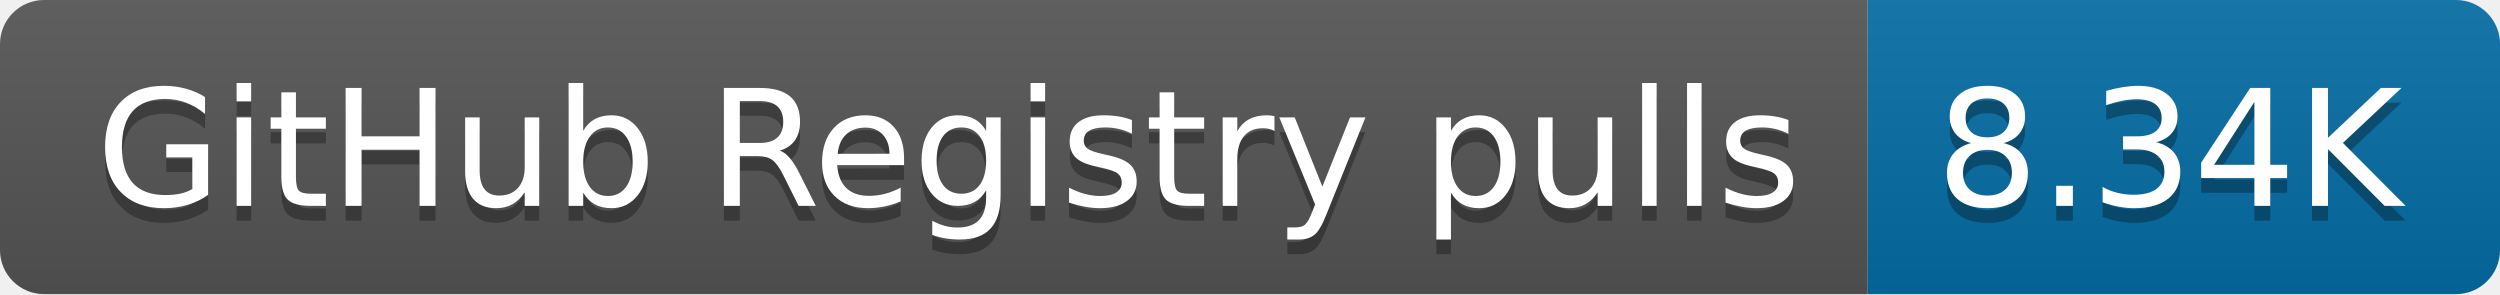
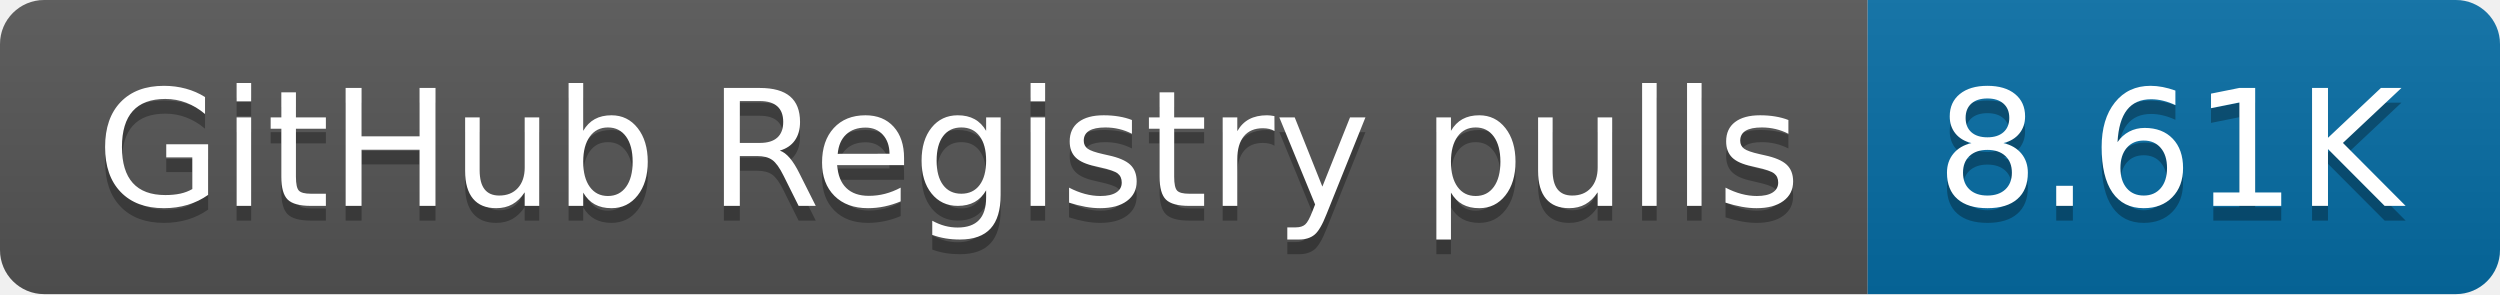
- <svg xmlns="http://www.w3.org/2000/svg" width="170" height="20" role="img" aria-label="GitHub Registry pulls: 8.34K">
+ <svg xmlns="http://www.w3.org/2000/svg" width="170" height="20" role="img" aria-label="GitHub Registry pulls: 8.61K">
  <linearGradient id="s" x2="0" y2="100%">
    <stop offset="0" stop-color="#bbb" stop-opacity=".1" />
    <stop offset="1" stop-opacity=".1" />
  </linearGradient>
  <clipPath id="r">
    <rect width="170" height="20" rx="3" fill="#fff" />
  </clipPath>
  <g clip-path="url(#r)">
    <rect width="127" height="20" fill="#555" />
    <rect x="127" width="43" height="20" fill="#066da5" />
    <rect width="170" height="20" fill="url(#s)" />
  </g>
  <g fill="#fff" text-anchor="middle" font-family="Verdana,Geneva,DejaVu Sans,sans-serif" text-rendering="geometricPrecision" font-size="110">
    <text aria-hidden="true" x="645" y="150" fill="#010101" fill-opacity=".3" transform="scale(.1)" textLength="1170">GitHub Registry pulls</text>
    <text x="645" y="140" transform="scale(.1)" fill="#fff" textLength="1170">GitHub Registry pulls</text>
-     <text aria-hidden="true" x="1475" y="150" fill="#010101" fill-opacity=".3" transform="scale(.1)" textLength="330">8.34K</text>
-     <text x="1475" y="140" transform="scale(.1)" fill="#fff" textLength="330">8.34K</text>
+     <text aria-hidden="true" x="1475" y="150" fill="#010101" fill-opacity=".3" transform="scale(.1)" textLength="330">8.61K</text>
+     <text x="1475" y="140" transform="scale(.1)" fill="#fff" textLength="330">8.61K</text>
  </g>
</svg>
